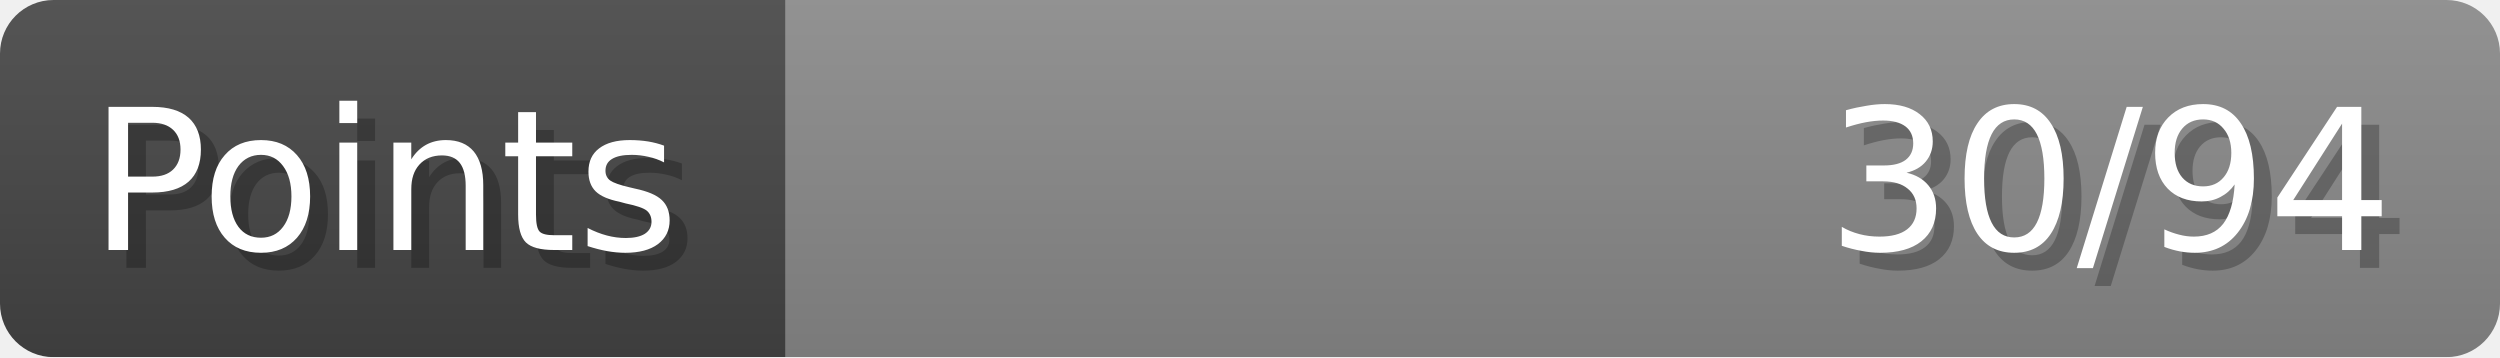
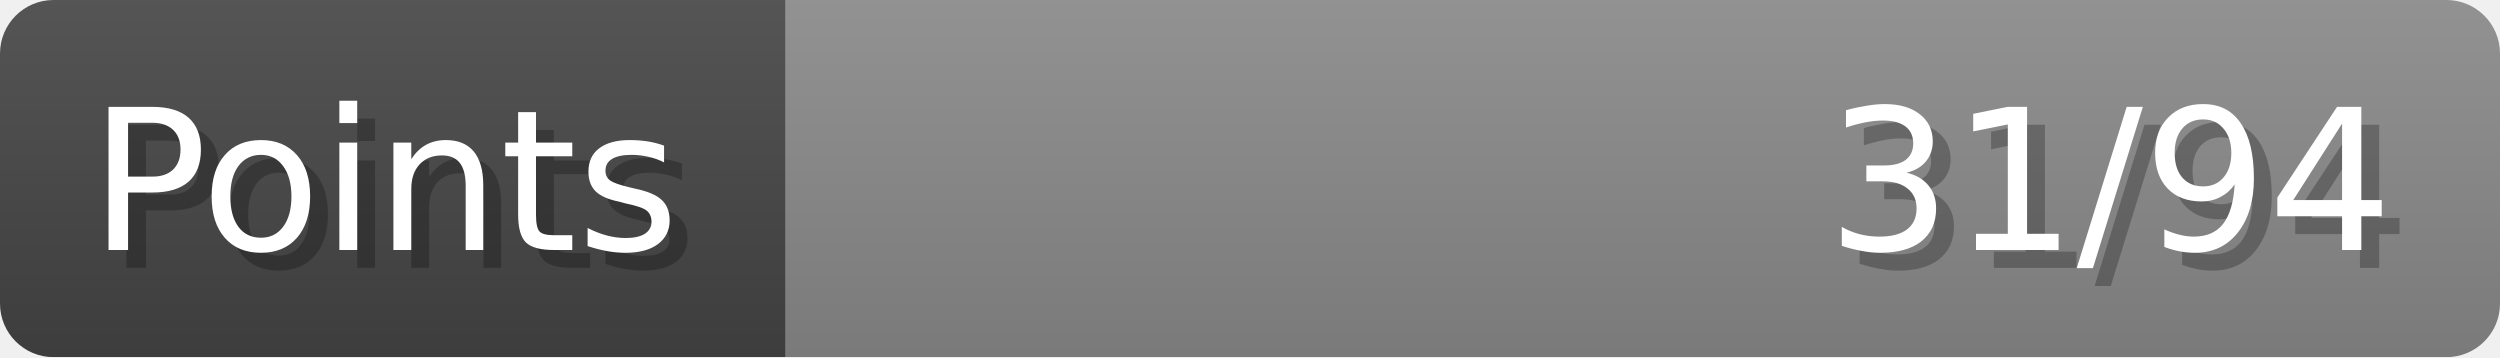
- <svg xmlns="http://www.w3.org/2000/svg" width="140px" height="20px" role="img" aria-label="Points: 30/94">
+ <svg xmlns="http://www.w3.org/2000/svg" width="140px" height="20px" role="img" aria-label="Points: 31/94">
  <linearGradient id="a" x2="0" y2="100%">
    <stop offset="0" stop-opacity=".1" stop-color="#EEE" />
    <stop offset="1" stop-opacity=".1" />
  </linearGradient>
  <mask id="m">
    <rect width="100%" height="100%" rx="3" fill="#FFF" />
  </mask>
  <g mask="url(#m)">
    <rect x="0" y="0" width="44" height="20" fill="#444" />
    <svg x="44" y="0" width="96" height="20">
      <rect width="100%" height="100%" fill="#888888" />
      <rect width="0%" height="100%" fill="#33CC11" transform="">
-         <animate attributeName="width" begin="0.5s" dur="600ms" from="0%" to="31%" repeatCount="1" fill="freeze" calcMode="spline" keyTimes="0; 1" keySplines="0.3, 0.61, 0.355, 1" />
+         <animate attributeName="width" begin="0.5s" dur="600ms" from="0%" to="32%" repeatCount="1" fill="freeze" calcMode="spline" keyTimes="0; 1" keySplines="0.3, 0.61, 0.355, 1" />
      </rect>
    </svg>
    <rect width="140" height="20" fill="url(#a)" />
  </g>
  <g aria-hidden="true" font-size="11" font-family="Verdana, DejaVu Sans, sans-serif" fill="#FFFFFF">
    <text x="6" y="15" fill="#000" opacity="0.25">Points</text>
    <text x="5" y="14">Points</text>
-     <text x="135" y="15" fill="#000" opacity="0.25" text-anchor="end">30/94</text>
-     <text x="134" y="14" text-anchor="end">30/94</text>
+     <text x="135" y="15" fill="#000" opacity="0.25" text-anchor="end">31/94</text>
+     <text x="134" y="14" text-anchor="end">31/94</text>
  </g>
</svg>
